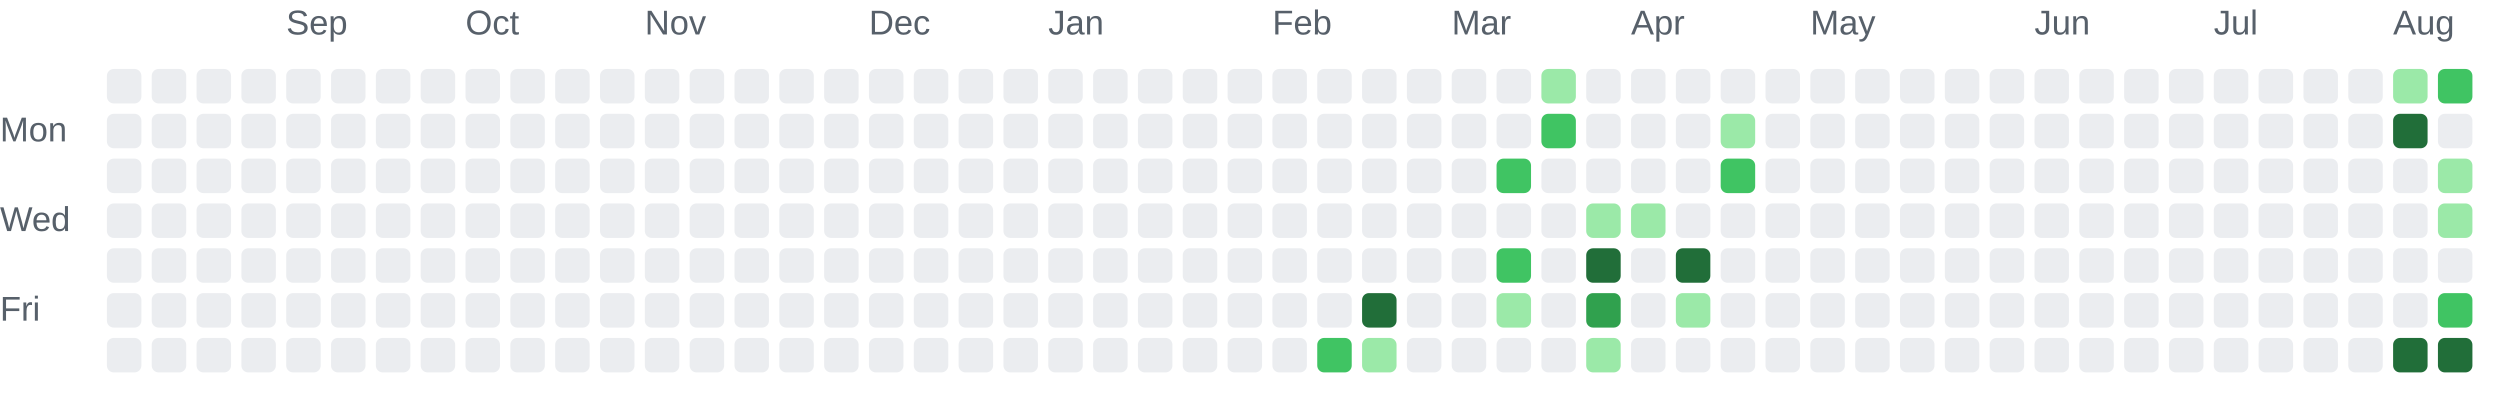
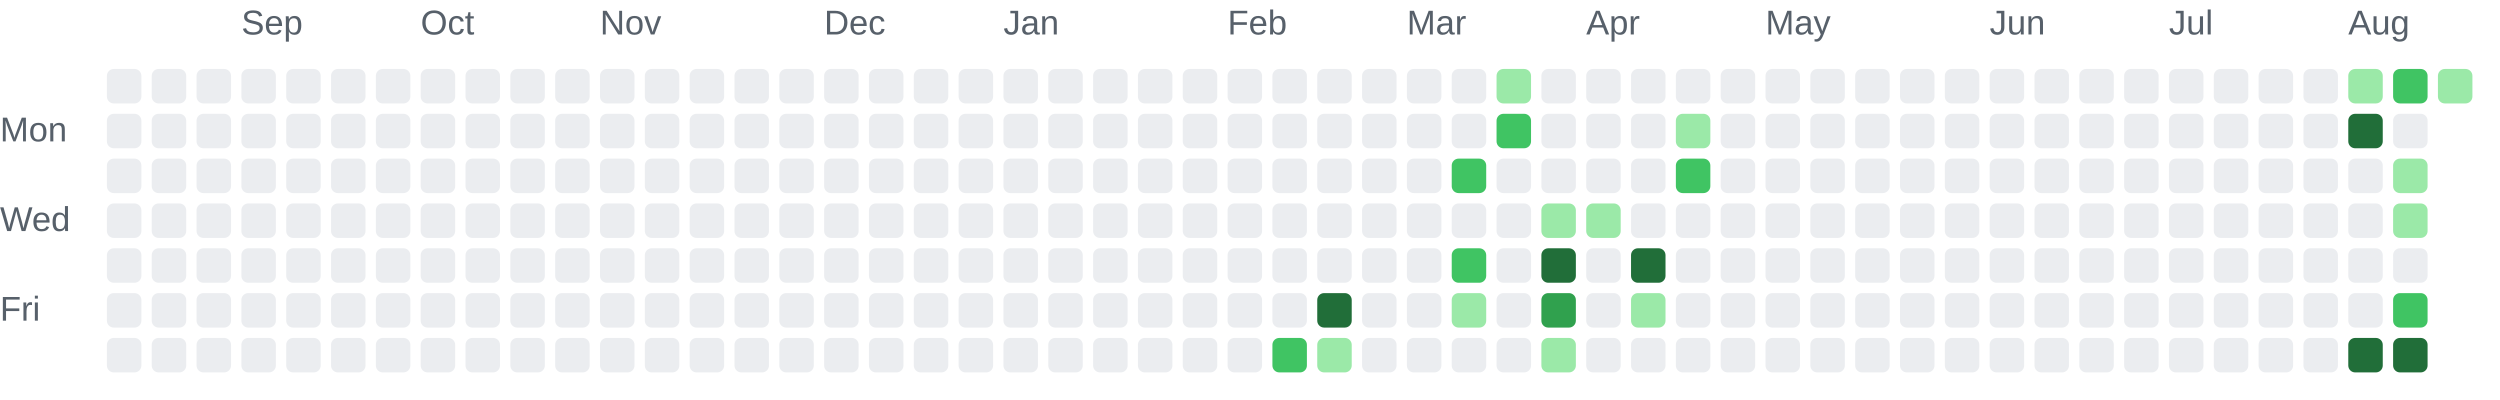
<svg xmlns="http://www.w3.org/2000/svg" role="img" aria-labelledby="chart-title chart-description" viewBox="0 0 725 116">
  <style>.chart-label { fill: #57606a; font: 10px Arial, sans-serif; }</style>
-   <text class="chart-label" x="83" y="10">Sep</text>
-   <text class="chart-label" x="135" y="10">Oct</text>
-   <text class="chart-label" x="187" y="10">Nov</text>
-   <text class="chart-label" x="252" y="10">Dec</text>
-   <text class="chart-label" x="304" y="10">Jan</text>
-   <text class="chart-label" x="369" y="10">Feb</text>
-   <text class="chart-label" x="421" y="10">Mar</text>
-   <text class="chart-label" x="473" y="10">Apr</text>
-   <text class="chart-label" x="525" y="10">May</text>
-   <text class="chart-label" x="590" y="10">Jun</text>
-   <text class="chart-label" x="642" y="10">Jul</text>
-   <text class="chart-label" x="694" y="10">Aug</text>
+   <text class="chart-label" x="70" y="10">Sep</text>
+   <text class="chart-label" x="122" y="10">Oct</text>
+   <text class="chart-label" x="174" y="10">Nov</text>
+   <text class="chart-label" x="239" y="10">Dec</text>
+   <text class="chart-label" x="291" y="10">Jan</text>
+   <text class="chart-label" x="356" y="10">Feb</text>
+   <text class="chart-label" x="408" y="10">Mar</text>
+   <text class="chart-label" x="460" y="10">Apr</text>
+   <text class="chart-label" x="512" y="10">May</text>
+   <text class="chart-label" x="577" y="10">Jun</text>
+   <text class="chart-label" x="629" y="10">Jul</text>
+   <text class="chart-label" x="681" y="10">Aug</text>
  <text class="chart-label" x="0" y="41">Mon</text>
  <text class="chart-label" x="0" y="67">Wed</text>
  <text class="chart-label" x="0" y="93">Fri</text>
  <rect x="31" y="20" width="10" height="10" rx="2" fill="#ebedf0">
    </rect>
  <rect x="31" y="33" width="10" height="10" rx="2" fill="#ebedf0">
    </rect>
  <rect x="31" y="46" width="10" height="10" rx="2" fill="#ebedf0">
    </rect>
  <rect x="31" y="59" width="10" height="10" rx="2" fill="#ebedf0">
    </rect>
  <rect x="31" y="72" width="10" height="10" rx="2" fill="#ebedf0">
    </rect>
  <rect x="31" y="85" width="10" height="10" rx="2" fill="#ebedf0">
    </rect>
  <rect x="31" y="98" width="10" height="10" rx="2" fill="#ebedf0">
    </rect>
  <rect x="44" y="20" width="10" height="10" rx="2" fill="#ebedf0">
    </rect>
  <rect x="44" y="33" width="10" height="10" rx="2" fill="#ebedf0">
    </rect>
  <rect x="44" y="46" width="10" height="10" rx="2" fill="#ebedf0">
    </rect>
  <rect x="44" y="59" width="10" height="10" rx="2" fill="#ebedf0">
    </rect>
  <rect x="44" y="72" width="10" height="10" rx="2" fill="#ebedf0">
    </rect>
  <rect x="44" y="85" width="10" height="10" rx="2" fill="#ebedf0">
    </rect>
  <rect x="44" y="98" width="10" height="10" rx="2" fill="#ebedf0">
    </rect>
  <rect x="57" y="20" width="10" height="10" rx="2" fill="#ebedf0">
    </rect>
  <rect x="57" y="33" width="10" height="10" rx="2" fill="#ebedf0">
    </rect>
  <rect x="57" y="46" width="10" height="10" rx="2" fill="#ebedf0">
    </rect>
  <rect x="57" y="59" width="10" height="10" rx="2" fill="#ebedf0">
    </rect>
  <rect x="57" y="72" width="10" height="10" rx="2" fill="#ebedf0">
    </rect>
  <rect x="57" y="85" width="10" height="10" rx="2" fill="#ebedf0">
    </rect>
  <rect x="57" y="98" width="10" height="10" rx="2" fill="#ebedf0">
    </rect>
  <rect x="70" y="20" width="10" height="10" rx="2" fill="#ebedf0">
    </rect>
  <rect x="70" y="33" width="10" height="10" rx="2" fill="#ebedf0">
    </rect>
  <rect x="70" y="46" width="10" height="10" rx="2" fill="#ebedf0">
    </rect>
  <rect x="70" y="59" width="10" height="10" rx="2" fill="#ebedf0">
    </rect>
  <rect x="70" y="72" width="10" height="10" rx="2" fill="#ebedf0">
    </rect>
  <rect x="70" y="85" width="10" height="10" rx="2" fill="#ebedf0">
    </rect>
  <rect x="70" y="98" width="10" height="10" rx="2" fill="#ebedf0">
    </rect>
  <rect x="83" y="20" width="10" height="10" rx="2" fill="#ebedf0">
    </rect>
  <rect x="83" y="33" width="10" height="10" rx="2" fill="#ebedf0">
    </rect>
  <rect x="83" y="46" width="10" height="10" rx="2" fill="#ebedf0">
    </rect>
  <rect x="83" y="59" width="10" height="10" rx="2" fill="#ebedf0">
    </rect>
  <rect x="83" y="72" width="10" height="10" rx="2" fill="#ebedf0">
    </rect>
  <rect x="83" y="85" width="10" height="10" rx="2" fill="#ebedf0">
    </rect>
  <rect x="83" y="98" width="10" height="10" rx="2" fill="#ebedf0">
    </rect>
  <rect x="96" y="20" width="10" height="10" rx="2" fill="#ebedf0">
    </rect>
  <rect x="96" y="33" width="10" height="10" rx="2" fill="#ebedf0">
    </rect>
  <rect x="96" y="46" width="10" height="10" rx="2" fill="#ebedf0">
    </rect>
  <rect x="96" y="59" width="10" height="10" rx="2" fill="#ebedf0">
    </rect>
  <rect x="96" y="72" width="10" height="10" rx="2" fill="#ebedf0">
    </rect>
  <rect x="96" y="85" width="10" height="10" rx="2" fill="#ebedf0">
    </rect>
  <rect x="96" y="98" width="10" height="10" rx="2" fill="#ebedf0">
    </rect>
  <rect x="109" y="20" width="10" height="10" rx="2" fill="#ebedf0">
    </rect>
  <rect x="109" y="33" width="10" height="10" rx="2" fill="#ebedf0">
    </rect>
  <rect x="109" y="46" width="10" height="10" rx="2" fill="#ebedf0">
    </rect>
  <rect x="109" y="59" width="10" height="10" rx="2" fill="#ebedf0">
    </rect>
  <rect x="109" y="72" width="10" height="10" rx="2" fill="#ebedf0">
    </rect>
  <rect x="109" y="85" width="10" height="10" rx="2" fill="#ebedf0">
    </rect>
  <rect x="109" y="98" width="10" height="10" rx="2" fill="#ebedf0">
    </rect>
  <rect x="122" y="20" width="10" height="10" rx="2" fill="#ebedf0">
    </rect>
  <rect x="122" y="33" width="10" height="10" rx="2" fill="#ebedf0">
    </rect>
  <rect x="122" y="46" width="10" height="10" rx="2" fill="#ebedf0">
    </rect>
  <rect x="122" y="59" width="10" height="10" rx="2" fill="#ebedf0">
    </rect>
  <rect x="122" y="72" width="10" height="10" rx="2" fill="#ebedf0">
    </rect>
  <rect x="122" y="85" width="10" height="10" rx="2" fill="#ebedf0">
    </rect>
  <rect x="122" y="98" width="10" height="10" rx="2" fill="#ebedf0">
    </rect>
  <rect x="135" y="20" width="10" height="10" rx="2" fill="#ebedf0">
    </rect>
  <rect x="135" y="33" width="10" height="10" rx="2" fill="#ebedf0">
    </rect>
  <rect x="135" y="46" width="10" height="10" rx="2" fill="#ebedf0">
    </rect>
  <rect x="135" y="59" width="10" height="10" rx="2" fill="#ebedf0">
    </rect>
  <rect x="135" y="72" width="10" height="10" rx="2" fill="#ebedf0">
    </rect>
  <rect x="135" y="85" width="10" height="10" rx="2" fill="#ebedf0">
    </rect>
  <rect x="135" y="98" width="10" height="10" rx="2" fill="#ebedf0">
    </rect>
  <rect x="148" y="20" width="10" height="10" rx="2" fill="#ebedf0">
    </rect>
  <rect x="148" y="33" width="10" height="10" rx="2" fill="#ebedf0">
    </rect>
  <rect x="148" y="46" width="10" height="10" rx="2" fill="#ebedf0">
    </rect>
  <rect x="148" y="59" width="10" height="10" rx="2" fill="#ebedf0">
    </rect>
  <rect x="148" y="72" width="10" height="10" rx="2" fill="#ebedf0">
    </rect>
  <rect x="148" y="85" width="10" height="10" rx="2" fill="#ebedf0">
    </rect>
  <rect x="148" y="98" width="10" height="10" rx="2" fill="#ebedf0">
    </rect>
  <rect x="161" y="20" width="10" height="10" rx="2" fill="#ebedf0">
    </rect>
  <rect x="161" y="33" width="10" height="10" rx="2" fill="#ebedf0">
    </rect>
  <rect x="161" y="46" width="10" height="10" rx="2" fill="#ebedf0">
    </rect>
  <rect x="161" y="59" width="10" height="10" rx="2" fill="#ebedf0">
    </rect>
  <rect x="161" y="72" width="10" height="10" rx="2" fill="#ebedf0">
    </rect>
  <rect x="161" y="85" width="10" height="10" rx="2" fill="#ebedf0">
    </rect>
  <rect x="161" y="98" width="10" height="10" rx="2" fill="#ebedf0">
    </rect>
  <rect x="174" y="20" width="10" height="10" rx="2" fill="#ebedf0">
    </rect>
  <rect x="174" y="33" width="10" height="10" rx="2" fill="#ebedf0">
    </rect>
  <rect x="174" y="46" width="10" height="10" rx="2" fill="#ebedf0">
    </rect>
  <rect x="174" y="59" width="10" height="10" rx="2" fill="#ebedf0">
    </rect>
  <rect x="174" y="72" width="10" height="10" rx="2" fill="#ebedf0">
    </rect>
  <rect x="174" y="85" width="10" height="10" rx="2" fill="#ebedf0">
    </rect>
  <rect x="174" y="98" width="10" height="10" rx="2" fill="#ebedf0">
    </rect>
  <rect x="187" y="20" width="10" height="10" rx="2" fill="#ebedf0">
    </rect>
  <rect x="187" y="33" width="10" height="10" rx="2" fill="#ebedf0">
    </rect>
  <rect x="187" y="46" width="10" height="10" rx="2" fill="#ebedf0">
    </rect>
  <rect x="187" y="59" width="10" height="10" rx="2" fill="#ebedf0">
    </rect>
  <rect x="187" y="72" width="10" height="10" rx="2" fill="#ebedf0">
    </rect>
  <rect x="187" y="85" width="10" height="10" rx="2" fill="#ebedf0">
    </rect>
  <rect x="187" y="98" width="10" height="10" rx="2" fill="#ebedf0">
    </rect>
  <rect x="200" y="20" width="10" height="10" rx="2" fill="#ebedf0">
    </rect>
  <rect x="200" y="33" width="10" height="10" rx="2" fill="#ebedf0">
    </rect>
  <rect x="200" y="46" width="10" height="10" rx="2" fill="#ebedf0">
    </rect>
  <rect x="200" y="59" width="10" height="10" rx="2" fill="#ebedf0">
    </rect>
  <rect x="200" y="72" width="10" height="10" rx="2" fill="#ebedf0">
    </rect>
  <rect x="200" y="85" width="10" height="10" rx="2" fill="#ebedf0">
    </rect>
  <rect x="200" y="98" width="10" height="10" rx="2" fill="#ebedf0">
    </rect>
  <rect x="213" y="20" width="10" height="10" rx="2" fill="#ebedf0">
    </rect>
  <rect x="213" y="33" width="10" height="10" rx="2" fill="#ebedf0">
    </rect>
  <rect x="213" y="46" width="10" height="10" rx="2" fill="#ebedf0">
    </rect>
  <rect x="213" y="59" width="10" height="10" rx="2" fill="#ebedf0">
    </rect>
  <rect x="213" y="72" width="10" height="10" rx="2" fill="#ebedf0">
    </rect>
  <rect x="213" y="85" width="10" height="10" rx="2" fill="#ebedf0">
    </rect>
  <rect x="213" y="98" width="10" height="10" rx="2" fill="#ebedf0">
    </rect>
  <rect x="226" y="20" width="10" height="10" rx="2" fill="#ebedf0">
    </rect>
  <rect x="226" y="33" width="10" height="10" rx="2" fill="#ebedf0">
    </rect>
  <rect x="226" y="46" width="10" height="10" rx="2" fill="#ebedf0">
    </rect>
  <rect x="226" y="59" width="10" height="10" rx="2" fill="#ebedf0">
    </rect>
  <rect x="226" y="72" width="10" height="10" rx="2" fill="#ebedf0">
    </rect>
  <rect x="226" y="85" width="10" height="10" rx="2" fill="#ebedf0">
    </rect>
  <rect x="226" y="98" width="10" height="10" rx="2" fill="#ebedf0">
    </rect>
  <rect x="239" y="20" width="10" height="10" rx="2" fill="#ebedf0">
    </rect>
  <rect x="239" y="33" width="10" height="10" rx="2" fill="#ebedf0">
    </rect>
  <rect x="239" y="46" width="10" height="10" rx="2" fill="#ebedf0">
    </rect>
  <rect x="239" y="59" width="10" height="10" rx="2" fill="#ebedf0">
    </rect>
  <rect x="239" y="72" width="10" height="10" rx="2" fill="#ebedf0">
    </rect>
  <rect x="239" y="85" width="10" height="10" rx="2" fill="#ebedf0">
    </rect>
  <rect x="239" y="98" width="10" height="10" rx="2" fill="#ebedf0">
    </rect>
  <rect x="252" y="20" width="10" height="10" rx="2" fill="#ebedf0">
    </rect>
  <rect x="252" y="33" width="10" height="10" rx="2" fill="#ebedf0">
    </rect>
  <rect x="252" y="46" width="10" height="10" rx="2" fill="#ebedf0">
    </rect>
  <rect x="252" y="59" width="10" height="10" rx="2" fill="#ebedf0">
    </rect>
  <rect x="252" y="72" width="10" height="10" rx="2" fill="#ebedf0">
    </rect>
  <rect x="252" y="85" width="10" height="10" rx="2" fill="#ebedf0">
    </rect>
  <rect x="252" y="98" width="10" height="10" rx="2" fill="#ebedf0">
    </rect>
  <rect x="265" y="20" width="10" height="10" rx="2" fill="#ebedf0">
    </rect>
  <rect x="265" y="33" width="10" height="10" rx="2" fill="#ebedf0">
    </rect>
  <rect x="265" y="46" width="10" height="10" rx="2" fill="#ebedf0">
    </rect>
  <rect x="265" y="59" width="10" height="10" rx="2" fill="#ebedf0">
    </rect>
  <rect x="265" y="72" width="10" height="10" rx="2" fill="#ebedf0">
    </rect>
  <rect x="265" y="85" width="10" height="10" rx="2" fill="#ebedf0">
    </rect>
  <rect x="265" y="98" width="10" height="10" rx="2" fill="#ebedf0">
    </rect>
  <rect x="278" y="20" width="10" height="10" rx="2" fill="#ebedf0">
    </rect>
  <rect x="278" y="33" width="10" height="10" rx="2" fill="#ebedf0">
    </rect>
  <rect x="278" y="46" width="10" height="10" rx="2" fill="#ebedf0">
    </rect>
  <rect x="278" y="59" width="10" height="10" rx="2" fill="#ebedf0">
    </rect>
  <rect x="278" y="72" width="10" height="10" rx="2" fill="#ebedf0">
    </rect>
  <rect x="278" y="85" width="10" height="10" rx="2" fill="#ebedf0">
    </rect>
  <rect x="278" y="98" width="10" height="10" rx="2" fill="#ebedf0">
    </rect>
  <rect x="291" y="20" width="10" height="10" rx="2" fill="#ebedf0">
    </rect>
  <rect x="291" y="33" width="10" height="10" rx="2" fill="#ebedf0">
    </rect>
  <rect x="291" y="46" width="10" height="10" rx="2" fill="#ebedf0">
    </rect>
  <rect x="291" y="59" width="10" height="10" rx="2" fill="#ebedf0">
    </rect>
  <rect x="291" y="72" width="10" height="10" rx="2" fill="#ebedf0">
    </rect>
  <rect x="291" y="85" width="10" height="10" rx="2" fill="#ebedf0">
    </rect>
  <rect x="291" y="98" width="10" height="10" rx="2" fill="#ebedf0">
    </rect>
  <rect x="304" y="20" width="10" height="10" rx="2" fill="#ebedf0">
    </rect>
  <rect x="304" y="33" width="10" height="10" rx="2" fill="#ebedf0">
    </rect>
  <rect x="304" y="46" width="10" height="10" rx="2" fill="#ebedf0">
    </rect>
  <rect x="304" y="59" width="10" height="10" rx="2" fill="#ebedf0">
    </rect>
  <rect x="304" y="72" width="10" height="10" rx="2" fill="#ebedf0">
    </rect>
  <rect x="304" y="85" width="10" height="10" rx="2" fill="#ebedf0">
    </rect>
  <rect x="304" y="98" width="10" height="10" rx="2" fill="#ebedf0">
    </rect>
  <rect x="317" y="20" width="10" height="10" rx="2" fill="#ebedf0">
    </rect>
  <rect x="317" y="33" width="10" height="10" rx="2" fill="#ebedf0">
    </rect>
  <rect x="317" y="46" width="10" height="10" rx="2" fill="#ebedf0">
    </rect>
  <rect x="317" y="59" width="10" height="10" rx="2" fill="#ebedf0">
    </rect>
  <rect x="317" y="72" width="10" height="10" rx="2" fill="#ebedf0">
    </rect>
  <rect x="317" y="85" width="10" height="10" rx="2" fill="#ebedf0">
    </rect>
  <rect x="317" y="98" width="10" height="10" rx="2" fill="#ebedf0">
    </rect>
  <rect x="330" y="20" width="10" height="10" rx="2" fill="#ebedf0">
    </rect>
  <rect x="330" y="33" width="10" height="10" rx="2" fill="#ebedf0">
    </rect>
  <rect x="330" y="46" width="10" height="10" rx="2" fill="#ebedf0">
    </rect>
  <rect x="330" y="59" width="10" height="10" rx="2" fill="#ebedf0">
    </rect>
  <rect x="330" y="72" width="10" height="10" rx="2" fill="#ebedf0">
    </rect>
  <rect x="330" y="85" width="10" height="10" rx="2" fill="#ebedf0">
    </rect>
  <rect x="330" y="98" width="10" height="10" rx="2" fill="#ebedf0">
    </rect>
  <rect x="343" y="20" width="10" height="10" rx="2" fill="#ebedf0">
    </rect>
  <rect x="343" y="33" width="10" height="10" rx="2" fill="#ebedf0">
    </rect>
  <rect x="343" y="46" width="10" height="10" rx="2" fill="#ebedf0">
    </rect>
  <rect x="343" y="59" width="10" height="10" rx="2" fill="#ebedf0">
    </rect>
  <rect x="343" y="72" width="10" height="10" rx="2" fill="#ebedf0">
    </rect>
  <rect x="343" y="85" width="10" height="10" rx="2" fill="#ebedf0">
    </rect>
  <rect x="343" y="98" width="10" height="10" rx="2" fill="#ebedf0">
    </rect>
  <rect x="356" y="20" width="10" height="10" rx="2" fill="#ebedf0">
    </rect>
  <rect x="356" y="33" width="10" height="10" rx="2" fill="#ebedf0">
    </rect>
  <rect x="356" y="46" width="10" height="10" rx="2" fill="#ebedf0">
    </rect>
  <rect x="356" y="59" width="10" height="10" rx="2" fill="#ebedf0">
    </rect>
  <rect x="356" y="72" width="10" height="10" rx="2" fill="#ebedf0">
    </rect>
  <rect x="356" y="85" width="10" height="10" rx="2" fill="#ebedf0">
    </rect>
  <rect x="356" y="98" width="10" height="10" rx="2" fill="#ebedf0">
    </rect>
  <rect x="369" y="20" width="10" height="10" rx="2" fill="#ebedf0">
    </rect>
  <rect x="369" y="33" width="10" height="10" rx="2" fill="#ebedf0">
    </rect>
  <rect x="369" y="46" width="10" height="10" rx="2" fill="#ebedf0">
    </rect>
  <rect x="369" y="59" width="10" height="10" rx="2" fill="#ebedf0">
    </rect>
  <rect x="369" y="72" width="10" height="10" rx="2" fill="#ebedf0">
    </rect>
  <rect x="369" y="85" width="10" height="10" rx="2" fill="#ebedf0">
    </rect>
-   <rect x="369" y="98" width="10" height="10" rx="2" fill="#ebedf0">
+   <rect x="369" y="98" width="10" height="10" rx="2" fill="#40c463">
    </rect>
  <rect x="382" y="20" width="10" height="10" rx="2" fill="#ebedf0">
    </rect>
  <rect x="382" y="33" width="10" height="10" rx="2" fill="#ebedf0">
    </rect>
  <rect x="382" y="46" width="10" height="10" rx="2" fill="#ebedf0">
    </rect>
  <rect x="382" y="59" width="10" height="10" rx="2" fill="#ebedf0">
    </rect>
  <rect x="382" y="72" width="10" height="10" rx="2" fill="#ebedf0">
    </rect>
-   <rect x="382" y="85" width="10" height="10" rx="2" fill="#ebedf0">
-     </rect>
-   <rect x="382" y="98" width="10" height="10" rx="2" fill="#40c463">
+   <rect x="382" y="85" width="10" height="10" rx="2" fill="#216e39">
+     </rect>
+   <rect x="382" y="98" width="10" height="10" rx="2" fill="#9be9a8">
    </rect>
  <rect x="395" y="20" width="10" height="10" rx="2" fill="#ebedf0">
    </rect>
  <rect x="395" y="33" width="10" height="10" rx="2" fill="#ebedf0">
    </rect>
  <rect x="395" y="46" width="10" height="10" rx="2" fill="#ebedf0">
    </rect>
  <rect x="395" y="59" width="10" height="10" rx="2" fill="#ebedf0">
    </rect>
  <rect x="395" y="72" width="10" height="10" rx="2" fill="#ebedf0">
    </rect>
-   <rect x="395" y="85" width="10" height="10" rx="2" fill="#216e39">
-     </rect>
-   <rect x="395" y="98" width="10" height="10" rx="2" fill="#9be9a8">
+   <rect x="395" y="85" width="10" height="10" rx="2" fill="#ebedf0">
+     </rect>
+   <rect x="395" y="98" width="10" height="10" rx="2" fill="#ebedf0">
    </rect>
  <rect x="408" y="20" width="10" height="10" rx="2" fill="#ebedf0">
    </rect>
  <rect x="408" y="33" width="10" height="10" rx="2" fill="#ebedf0">
    </rect>
  <rect x="408" y="46" width="10" height="10" rx="2" fill="#ebedf0">
    </rect>
  <rect x="408" y="59" width="10" height="10" rx="2" fill="#ebedf0">
    </rect>
  <rect x="408" y="72" width="10" height="10" rx="2" fill="#ebedf0">
    </rect>
  <rect x="408" y="85" width="10" height="10" rx="2" fill="#ebedf0">
    </rect>
  <rect x="408" y="98" width="10" height="10" rx="2" fill="#ebedf0">
    </rect>
  <rect x="421" y="20" width="10" height="10" rx="2" fill="#ebedf0">
    </rect>
  <rect x="421" y="33" width="10" height="10" rx="2" fill="#ebedf0">
    </rect>
-   <rect x="421" y="46" width="10" height="10" rx="2" fill="#ebedf0">
+   <rect x="421" y="46" width="10" height="10" rx="2" fill="#40c463">
    </rect>
  <rect x="421" y="59" width="10" height="10" rx="2" fill="#ebedf0">
    </rect>
-   <rect x="421" y="72" width="10" height="10" rx="2" fill="#ebedf0">
-     </rect>
-   <rect x="421" y="85" width="10" height="10" rx="2" fill="#ebedf0">
+   <rect x="421" y="72" width="10" height="10" rx="2" fill="#40c463">
+     </rect>
+   <rect x="421" y="85" width="10" height="10" rx="2" fill="#9be9a8">
    </rect>
  <rect x="421" y="98" width="10" height="10" rx="2" fill="#ebedf0">
    </rect>
-   <rect x="434" y="20" width="10" height="10" rx="2" fill="#ebedf0">
-     </rect>
-   <rect x="434" y="33" width="10" height="10" rx="2" fill="#ebedf0">
-     </rect>
-   <rect x="434" y="46" width="10" height="10" rx="2" fill="#40c463">
+   <rect x="434" y="20" width="10" height="10" rx="2" fill="#9be9a8">
+     </rect>
+   <rect x="434" y="33" width="10" height="10" rx="2" fill="#40c463">
+     </rect>
+   <rect x="434" y="46" width="10" height="10" rx="2" fill="#ebedf0">
    </rect>
  <rect x="434" y="59" width="10" height="10" rx="2" fill="#ebedf0">
    </rect>
-   <rect x="434" y="72" width="10" height="10" rx="2" fill="#40c463">
-     </rect>
-   <rect x="434" y="85" width="10" height="10" rx="2" fill="#9be9a8">
+   <rect x="434" y="72" width="10" height="10" rx="2" fill="#ebedf0">
+     </rect>
+   <rect x="434" y="85" width="10" height="10" rx="2" fill="#ebedf0">
    </rect>
  <rect x="434" y="98" width="10" height="10" rx="2" fill="#ebedf0">
    </rect>
-   <rect x="447" y="20" width="10" height="10" rx="2" fill="#9be9a8">
-     </rect>
-   <rect x="447" y="33" width="10" height="10" rx="2" fill="#40c463">
+   <rect x="447" y="20" width="10" height="10" rx="2" fill="#ebedf0">
+     </rect>
+   <rect x="447" y="33" width="10" height="10" rx="2" fill="#ebedf0">
    </rect>
  <rect x="447" y="46" width="10" height="10" rx="2" fill="#ebedf0">
    </rect>
-   <rect x="447" y="59" width="10" height="10" rx="2" fill="#ebedf0">
-     </rect>
-   <rect x="447" y="72" width="10" height="10" rx="2" fill="#ebedf0">
-     </rect>
-   <rect x="447" y="85" width="10" height="10" rx="2" fill="#ebedf0">
-     </rect>
-   <rect x="447" y="98" width="10" height="10" rx="2" fill="#ebedf0">
+   <rect x="447" y="59" width="10" height="10" rx="2" fill="#9be9a8">
+     </rect>
+   <rect x="447" y="72" width="10" height="10" rx="2" fill="#216e39">
+     </rect>
+   <rect x="447" y="85" width="10" height="10" rx="2" fill="#30a14e">
+     </rect>
+   <rect x="447" y="98" width="10" height="10" rx="2" fill="#9be9a8">
    </rect>
  <rect x="460" y="20" width="10" height="10" rx="2" fill="#ebedf0">
    </rect>
  <rect x="460" y="33" width="10" height="10" rx="2" fill="#ebedf0">
    </rect>
  <rect x="460" y="46" width="10" height="10" rx="2" fill="#ebedf0">
    </rect>
  <rect x="460" y="59" width="10" height="10" rx="2" fill="#9be9a8">
    </rect>
-   <rect x="460" y="72" width="10" height="10" rx="2" fill="#216e39">
-     </rect>
-   <rect x="460" y="85" width="10" height="10" rx="2" fill="#30a14e">
-     </rect>
-   <rect x="460" y="98" width="10" height="10" rx="2" fill="#9be9a8">
+   <rect x="460" y="72" width="10" height="10" rx="2" fill="#ebedf0">
+     </rect>
+   <rect x="460" y="85" width="10" height="10" rx="2" fill="#ebedf0">
+     </rect>
+   <rect x="460" y="98" width="10" height="10" rx="2" fill="#ebedf0">
    </rect>
  <rect x="473" y="20" width="10" height="10" rx="2" fill="#ebedf0">
    </rect>
  <rect x="473" y="33" width="10" height="10" rx="2" fill="#ebedf0">
    </rect>
  <rect x="473" y="46" width="10" height="10" rx="2" fill="#ebedf0">
    </rect>
-   <rect x="473" y="59" width="10" height="10" rx="2" fill="#9be9a8">
-     </rect>
-   <rect x="473" y="72" width="10" height="10" rx="2" fill="#ebedf0">
-     </rect>
-   <rect x="473" y="85" width="10" height="10" rx="2" fill="#ebedf0">
+   <rect x="473" y="59" width="10" height="10" rx="2" fill="#ebedf0">
+     </rect>
+   <rect x="473" y="72" width="10" height="10" rx="2" fill="#216e39">
+     </rect>
+   <rect x="473" y="85" width="10" height="10" rx="2" fill="#9be9a8">
    </rect>
  <rect x="473" y="98" width="10" height="10" rx="2" fill="#ebedf0">
    </rect>
  <rect x="486" y="20" width="10" height="10" rx="2" fill="#ebedf0">
    </rect>
-   <rect x="486" y="33" width="10" height="10" rx="2" fill="#ebedf0">
-     </rect>
-   <rect x="486" y="46" width="10" height="10" rx="2" fill="#ebedf0">
+   <rect x="486" y="33" width="10" height="10" rx="2" fill="#9be9a8">
+     </rect>
+   <rect x="486" y="46" width="10" height="10" rx="2" fill="#40c463">
    </rect>
  <rect x="486" y="59" width="10" height="10" rx="2" fill="#ebedf0">
    </rect>
-   <rect x="486" y="72" width="10" height="10" rx="2" fill="#216e39">
-     </rect>
-   <rect x="486" y="85" width="10" height="10" rx="2" fill="#9be9a8">
+   <rect x="486" y="72" width="10" height="10" rx="2" fill="#ebedf0">
+     </rect>
+   <rect x="486" y="85" width="10" height="10" rx="2" fill="#ebedf0">
    </rect>
  <rect x="486" y="98" width="10" height="10" rx="2" fill="#ebedf0">
    </rect>
  <rect x="499" y="20" width="10" height="10" rx="2" fill="#ebedf0">
    </rect>
-   <rect x="499" y="33" width="10" height="10" rx="2" fill="#9be9a8">
-     </rect>
-   <rect x="499" y="46" width="10" height="10" rx="2" fill="#40c463">
+   <rect x="499" y="33" width="10" height="10" rx="2" fill="#ebedf0">
+     </rect>
+   <rect x="499" y="46" width="10" height="10" rx="2" fill="#ebedf0">
    </rect>
  <rect x="499" y="59" width="10" height="10" rx="2" fill="#ebedf0">
    </rect>
  <rect x="499" y="72" width="10" height="10" rx="2" fill="#ebedf0">
    </rect>
  <rect x="499" y="85" width="10" height="10" rx="2" fill="#ebedf0">
    </rect>
  <rect x="499" y="98" width="10" height="10" rx="2" fill="#ebedf0">
    </rect>
  <rect x="512" y="20" width="10" height="10" rx="2" fill="#ebedf0">
    </rect>
  <rect x="512" y="33" width="10" height="10" rx="2" fill="#ebedf0">
    </rect>
  <rect x="512" y="46" width="10" height="10" rx="2" fill="#ebedf0">
    </rect>
  <rect x="512" y="59" width="10" height="10" rx="2" fill="#ebedf0">
    </rect>
  <rect x="512" y="72" width="10" height="10" rx="2" fill="#ebedf0">
    </rect>
  <rect x="512" y="85" width="10" height="10" rx="2" fill="#ebedf0">
    </rect>
  <rect x="512" y="98" width="10" height="10" rx="2" fill="#ebedf0">
    </rect>
  <rect x="525" y="20" width="10" height="10" rx="2" fill="#ebedf0">
    </rect>
  <rect x="525" y="33" width="10" height="10" rx="2" fill="#ebedf0">
    </rect>
  <rect x="525" y="46" width="10" height="10" rx="2" fill="#ebedf0">
    </rect>
  <rect x="525" y="59" width="10" height="10" rx="2" fill="#ebedf0">
    </rect>
  <rect x="525" y="72" width="10" height="10" rx="2" fill="#ebedf0">
    </rect>
  <rect x="525" y="85" width="10" height="10" rx="2" fill="#ebedf0">
    </rect>
  <rect x="525" y="98" width="10" height="10" rx="2" fill="#ebedf0">
    </rect>
  <rect x="538" y="20" width="10" height="10" rx="2" fill="#ebedf0">
    </rect>
  <rect x="538" y="33" width="10" height="10" rx="2" fill="#ebedf0">
    </rect>
  <rect x="538" y="46" width="10" height="10" rx="2" fill="#ebedf0">
    </rect>
  <rect x="538" y="59" width="10" height="10" rx="2" fill="#ebedf0">
    </rect>
  <rect x="538" y="72" width="10" height="10" rx="2" fill="#ebedf0">
    </rect>
  <rect x="538" y="85" width="10" height="10" rx="2" fill="#ebedf0">
    </rect>
  <rect x="538" y="98" width="10" height="10" rx="2" fill="#ebedf0">
    </rect>
  <rect x="551" y="20" width="10" height="10" rx="2" fill="#ebedf0">
    </rect>
  <rect x="551" y="33" width="10" height="10" rx="2" fill="#ebedf0">
    </rect>
  <rect x="551" y="46" width="10" height="10" rx="2" fill="#ebedf0">
    </rect>
  <rect x="551" y="59" width="10" height="10" rx="2" fill="#ebedf0">
    </rect>
  <rect x="551" y="72" width="10" height="10" rx="2" fill="#ebedf0">
    </rect>
  <rect x="551" y="85" width="10" height="10" rx="2" fill="#ebedf0">
    </rect>
  <rect x="551" y="98" width="10" height="10" rx="2" fill="#ebedf0">
    </rect>
  <rect x="564" y="20" width="10" height="10" rx="2" fill="#ebedf0">
    </rect>
  <rect x="564" y="33" width="10" height="10" rx="2" fill="#ebedf0">
    </rect>
  <rect x="564" y="46" width="10" height="10" rx="2" fill="#ebedf0">
    </rect>
  <rect x="564" y="59" width="10" height="10" rx="2" fill="#ebedf0">
    </rect>
  <rect x="564" y="72" width="10" height="10" rx="2" fill="#ebedf0">
    </rect>
  <rect x="564" y="85" width="10" height="10" rx="2" fill="#ebedf0">
    </rect>
  <rect x="564" y="98" width="10" height="10" rx="2" fill="#ebedf0">
    </rect>
  <rect x="577" y="20" width="10" height="10" rx="2" fill="#ebedf0">
    </rect>
  <rect x="577" y="33" width="10" height="10" rx="2" fill="#ebedf0">
    </rect>
  <rect x="577" y="46" width="10" height="10" rx="2" fill="#ebedf0">
    </rect>
  <rect x="577" y="59" width="10" height="10" rx="2" fill="#ebedf0">
    </rect>
  <rect x="577" y="72" width="10" height="10" rx="2" fill="#ebedf0">
    </rect>
  <rect x="577" y="85" width="10" height="10" rx="2" fill="#ebedf0">
    </rect>
  <rect x="577" y="98" width="10" height="10" rx="2" fill="#ebedf0">
    </rect>
  <rect x="590" y="20" width="10" height="10" rx="2" fill="#ebedf0">
    </rect>
  <rect x="590" y="33" width="10" height="10" rx="2" fill="#ebedf0">
    </rect>
  <rect x="590" y="46" width="10" height="10" rx="2" fill="#ebedf0">
    </rect>
  <rect x="590" y="59" width="10" height="10" rx="2" fill="#ebedf0">
    </rect>
  <rect x="590" y="72" width="10" height="10" rx="2" fill="#ebedf0">
    </rect>
  <rect x="590" y="85" width="10" height="10" rx="2" fill="#ebedf0">
    </rect>
  <rect x="590" y="98" width="10" height="10" rx="2" fill="#ebedf0">
    </rect>
  <rect x="603" y="20" width="10" height="10" rx="2" fill="#ebedf0">
    </rect>
  <rect x="603" y="33" width="10" height="10" rx="2" fill="#ebedf0">
    </rect>
  <rect x="603" y="46" width="10" height="10" rx="2" fill="#ebedf0">
    </rect>
  <rect x="603" y="59" width="10" height="10" rx="2" fill="#ebedf0">
    </rect>
  <rect x="603" y="72" width="10" height="10" rx="2" fill="#ebedf0">
    </rect>
  <rect x="603" y="85" width="10" height="10" rx="2" fill="#ebedf0">
    </rect>
  <rect x="603" y="98" width="10" height="10" rx="2" fill="#ebedf0">
    </rect>
  <rect x="616" y="20" width="10" height="10" rx="2" fill="#ebedf0">
    </rect>
  <rect x="616" y="33" width="10" height="10" rx="2" fill="#ebedf0">
    </rect>
  <rect x="616" y="46" width="10" height="10" rx="2" fill="#ebedf0">
    </rect>
  <rect x="616" y="59" width="10" height="10" rx="2" fill="#ebedf0">
    </rect>
  <rect x="616" y="72" width="10" height="10" rx="2" fill="#ebedf0">
    </rect>
  <rect x="616" y="85" width="10" height="10" rx="2" fill="#ebedf0">
    </rect>
  <rect x="616" y="98" width="10" height="10" rx="2" fill="#ebedf0">
    </rect>
  <rect x="629" y="20" width="10" height="10" rx="2" fill="#ebedf0">
    </rect>
  <rect x="629" y="33" width="10" height="10" rx="2" fill="#ebedf0">
    </rect>
  <rect x="629" y="46" width="10" height="10" rx="2" fill="#ebedf0">
    </rect>
  <rect x="629" y="59" width="10" height="10" rx="2" fill="#ebedf0">
    </rect>
  <rect x="629" y="72" width="10" height="10" rx="2" fill="#ebedf0">
    </rect>
  <rect x="629" y="85" width="10" height="10" rx="2" fill="#ebedf0">
    </rect>
  <rect x="629" y="98" width="10" height="10" rx="2" fill="#ebedf0">
    </rect>
  <rect x="642" y="20" width="10" height="10" rx="2" fill="#ebedf0">
    </rect>
  <rect x="642" y="33" width="10" height="10" rx="2" fill="#ebedf0">
    </rect>
  <rect x="642" y="46" width="10" height="10" rx="2" fill="#ebedf0">
    </rect>
  <rect x="642" y="59" width="10" height="10" rx="2" fill="#ebedf0">
    </rect>
  <rect x="642" y="72" width="10" height="10" rx="2" fill="#ebedf0">
    </rect>
  <rect x="642" y="85" width="10" height="10" rx="2" fill="#ebedf0">
    </rect>
  <rect x="642" y="98" width="10" height="10" rx="2" fill="#ebedf0">
    </rect>
  <rect x="655" y="20" width="10" height="10" rx="2" fill="#ebedf0">
    </rect>
  <rect x="655" y="33" width="10" height="10" rx="2" fill="#ebedf0">
    </rect>
  <rect x="655" y="46" width="10" height="10" rx="2" fill="#ebedf0">
    </rect>
  <rect x="655" y="59" width="10" height="10" rx="2" fill="#ebedf0">
    </rect>
  <rect x="655" y="72" width="10" height="10" rx="2" fill="#ebedf0">
    </rect>
  <rect x="655" y="85" width="10" height="10" rx="2" fill="#ebedf0">
    </rect>
  <rect x="655" y="98" width="10" height="10" rx="2" fill="#ebedf0">
    </rect>
  <rect x="668" y="20" width="10" height="10" rx="2" fill="#ebedf0">
    </rect>
  <rect x="668" y="33" width="10" height="10" rx="2" fill="#ebedf0">
    </rect>
  <rect x="668" y="46" width="10" height="10" rx="2" fill="#ebedf0">
    </rect>
  <rect x="668" y="59" width="10" height="10" rx="2" fill="#ebedf0">
    </rect>
  <rect x="668" y="72" width="10" height="10" rx="2" fill="#ebedf0">
    </rect>
  <rect x="668" y="85" width="10" height="10" rx="2" fill="#ebedf0">
    </rect>
  <rect x="668" y="98" width="10" height="10" rx="2" fill="#ebedf0">
    </rect>
-   <rect x="681" y="20" width="10" height="10" rx="2" fill="#ebedf0">
-     </rect>
-   <rect x="681" y="33" width="10" height="10" rx="2" fill="#ebedf0">
+   <rect x="681" y="20" width="10" height="10" rx="2" fill="#9be9a8">
+     </rect>
+   <rect x="681" y="33" width="10" height="10" rx="2" fill="#216e39">
    </rect>
  <rect x="681" y="46" width="10" height="10" rx="2" fill="#ebedf0">
    </rect>
  <rect x="681" y="59" width="10" height="10" rx="2" fill="#ebedf0">
    </rect>
  <rect x="681" y="72" width="10" height="10" rx="2" fill="#ebedf0">
    </rect>
  <rect x="681" y="85" width="10" height="10" rx="2" fill="#ebedf0">
    </rect>
-   <rect x="681" y="98" width="10" height="10" rx="2" fill="#ebedf0">
-     </rect>
-   <rect x="694" y="20" width="10" height="10" rx="2" fill="#9be9a8">
-     </rect>
-   <rect x="694" y="33" width="10" height="10" rx="2" fill="#216e39">
-     </rect>
-   <rect x="694" y="46" width="10" height="10" rx="2" fill="#ebedf0">
-     </rect>
-   <rect x="694" y="59" width="10" height="10" rx="2" fill="#ebedf0">
+   <rect x="681" y="98" width="10" height="10" rx="2" fill="#216e39">
+     </rect>
+   <rect x="694" y="20" width="10" height="10" rx="2" fill="#40c463">
+     </rect>
+   <rect x="694" y="33" width="10" height="10" rx="2" fill="#ebedf0">
+     </rect>
+   <rect x="694" y="46" width="10" height="10" rx="2" fill="#9be9a8">
+     </rect>
+   <rect x="694" y="59" width="10" height="10" rx="2" fill="#9be9a8">
    </rect>
  <rect x="694" y="72" width="10" height="10" rx="2" fill="#ebedf0">
    </rect>
-   <rect x="694" y="85" width="10" height="10" rx="2" fill="#ebedf0">
+   <rect x="694" y="85" width="10" height="10" rx="2" fill="#40c463">
    </rect>
  <rect x="694" y="98" width="10" height="10" rx="2" fill="#216e39">
    </rect>
-   <rect x="707" y="20" width="10" height="10" rx="2" fill="#40c463">
-     </rect>
-   <rect x="707" y="33" width="10" height="10" rx="2" fill="#ebedf0">
-     </rect>
-   <rect x="707" y="46" width="10" height="10" rx="2" fill="#9be9a8">
-     </rect>
-   <rect x="707" y="59" width="10" height="10" rx="2" fill="#9be9a8">
-     </rect>
-   <rect x="707" y="72" width="10" height="10" rx="2" fill="#ebedf0">
-     </rect>
-   <rect x="707" y="85" width="10" height="10" rx="2" fill="#40c463">
-     </rect>
-   <rect x="707" y="98" width="10" height="10" rx="2" fill="#216e39">
+   <rect x="707" y="20" width="10" height="10" rx="2" fill="#9be9a8">
    </rect>
</svg>
